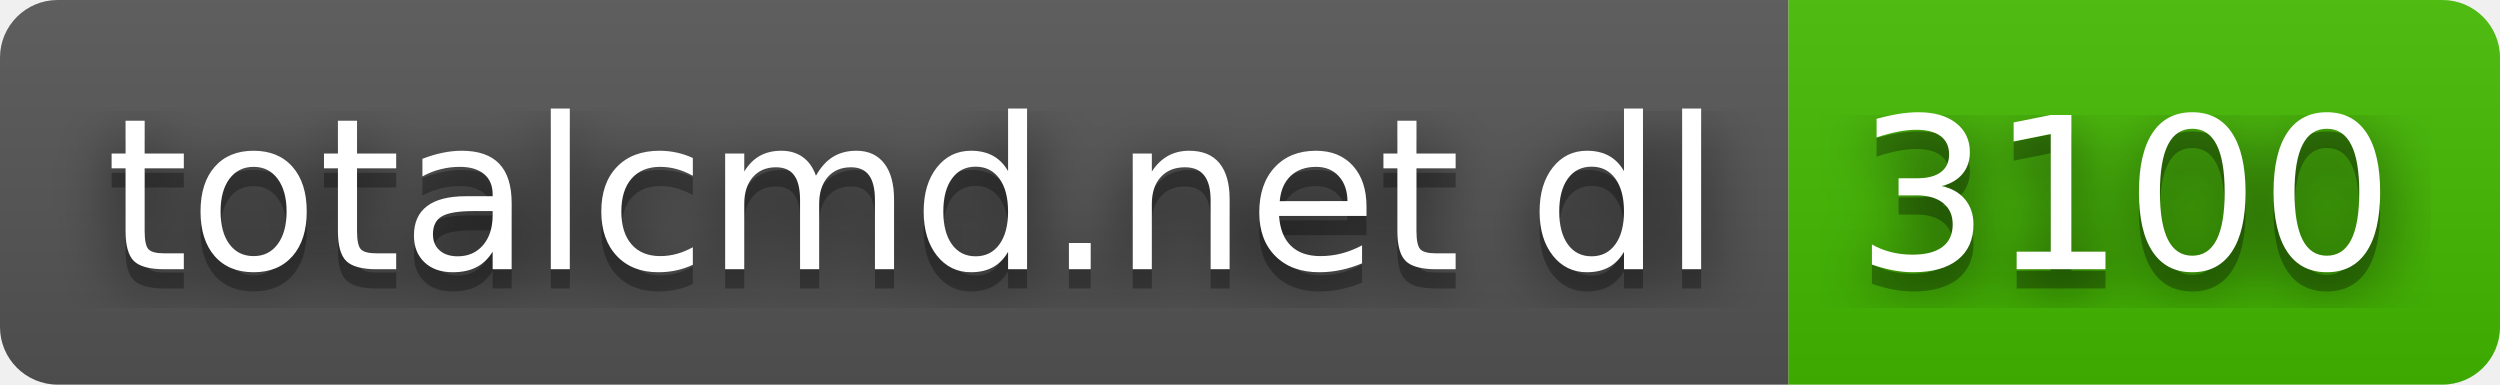
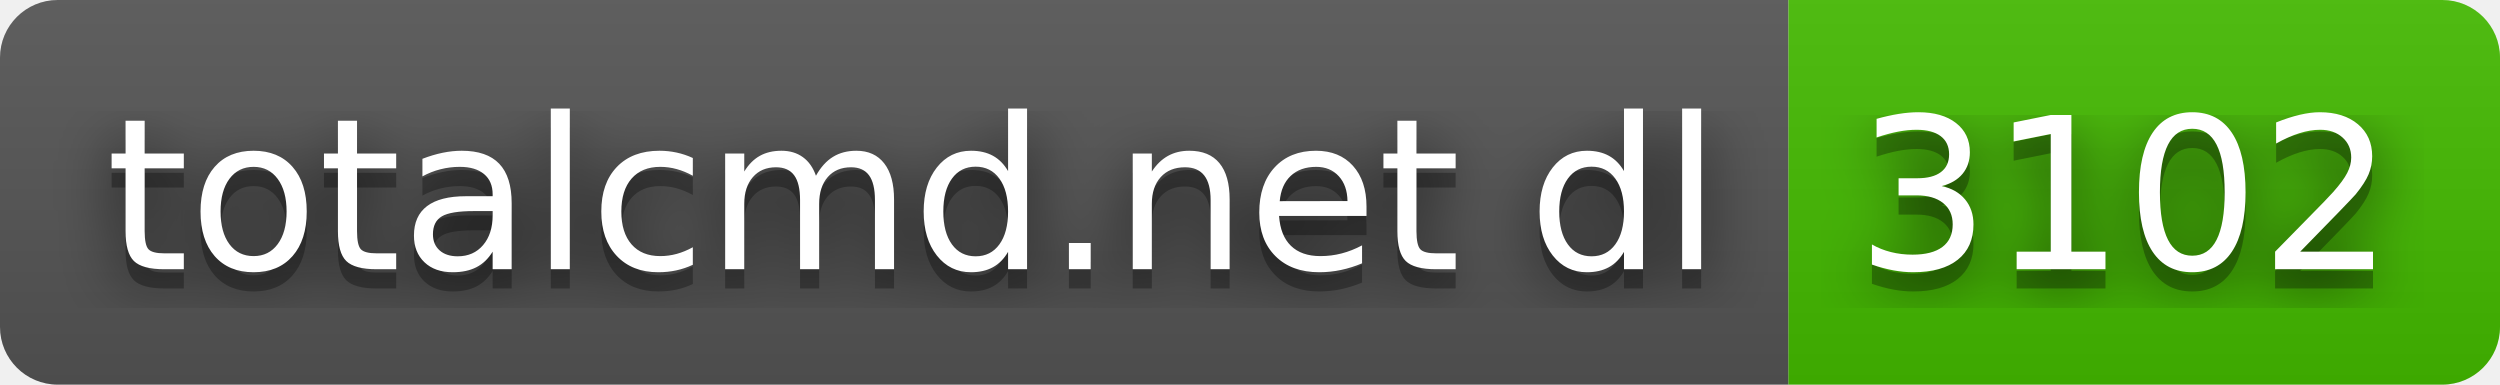
- <svg xmlns="http://www.w3.org/2000/svg" width="130" height="20" role="img" aria-label="totalcmd.net dl: 3100">
+ <svg xmlns="http://www.w3.org/2000/svg" width="130" height="20" role="img" aria-label="totalcmd.net dl: 3102">
  <filter id="blur">
    <feGaussianBlur in="SourceGraphic" stdDeviation="16" />
  </filter>
  <linearGradient id="s" x2="0" y2="100%">
    <stop offset="0" stop-color="#bbb" stop-opacity=".1" />
    <stop offset="1" stop-opacity=".1" />
  </linearGradient>
  <clipPath id="r">
    <rect width="130" height="20" rx="3" fill="#fff" />
  </clipPath>
  <g clip-path="url(#r)">
    <rect width="93" height="20" fill="#555" />
    <rect x="93" width="37" height="20" fill="#4b0" />
    <rect width="130" height="20" fill="url(#s)" />
  </g>
  <g fill="#fff" text-anchor="middle" font-family="Verdana,Geneva,DejaVu Sans,sans-serif" text-rendering="geometricPrecision" font-size="110">
    <text aria-hidden="true" x="475" y="150" fill="#010101" fill-opacity=".80" filter="url(#blur)" transform="scale(.1)" textLength="830">totalcmd.net dl</text>
    <text aria-hidden="true" x="475" y="150" fill="#010101" fill-opacity=".3" transform="scale(.1)" textLength="830">totalcmd.net dl</text>
    <text x="475" y="140" transform="scale(.1)" fill="#fff" textLength="830">totalcmd.net dl</text>
-     <text aria-hidden="true" x="1105" y="150" fill="#010101" fill-opacity=".80" filter="url(#blur)" transform="scale(.1)" textLength="270">3100</text>
-     <text aria-hidden="true" x="1105" y="150" fill="#010101" fill-opacity=".3" transform="scale(.1)" textLength="270">3100</text>
-     <text x="1105" y="140" transform="scale(.1)" fill="#fff" textLength="270">3100</text>
+     <text aria-hidden="true" x="1105" y="150" fill="#010101" fill-opacity=".80" filter="url(#blur)" transform="scale(.1)" textLength="270">3102</text>
+     <text aria-hidden="true" x="1105" y="150" fill="#010101" fill-opacity=".3" transform="scale(.1)" textLength="270">3102</text>
+     <text x="1105" y="140" transform="scale(.1)" fill="#fff" textLength="270">3102</text>
  </g>
</svg>
